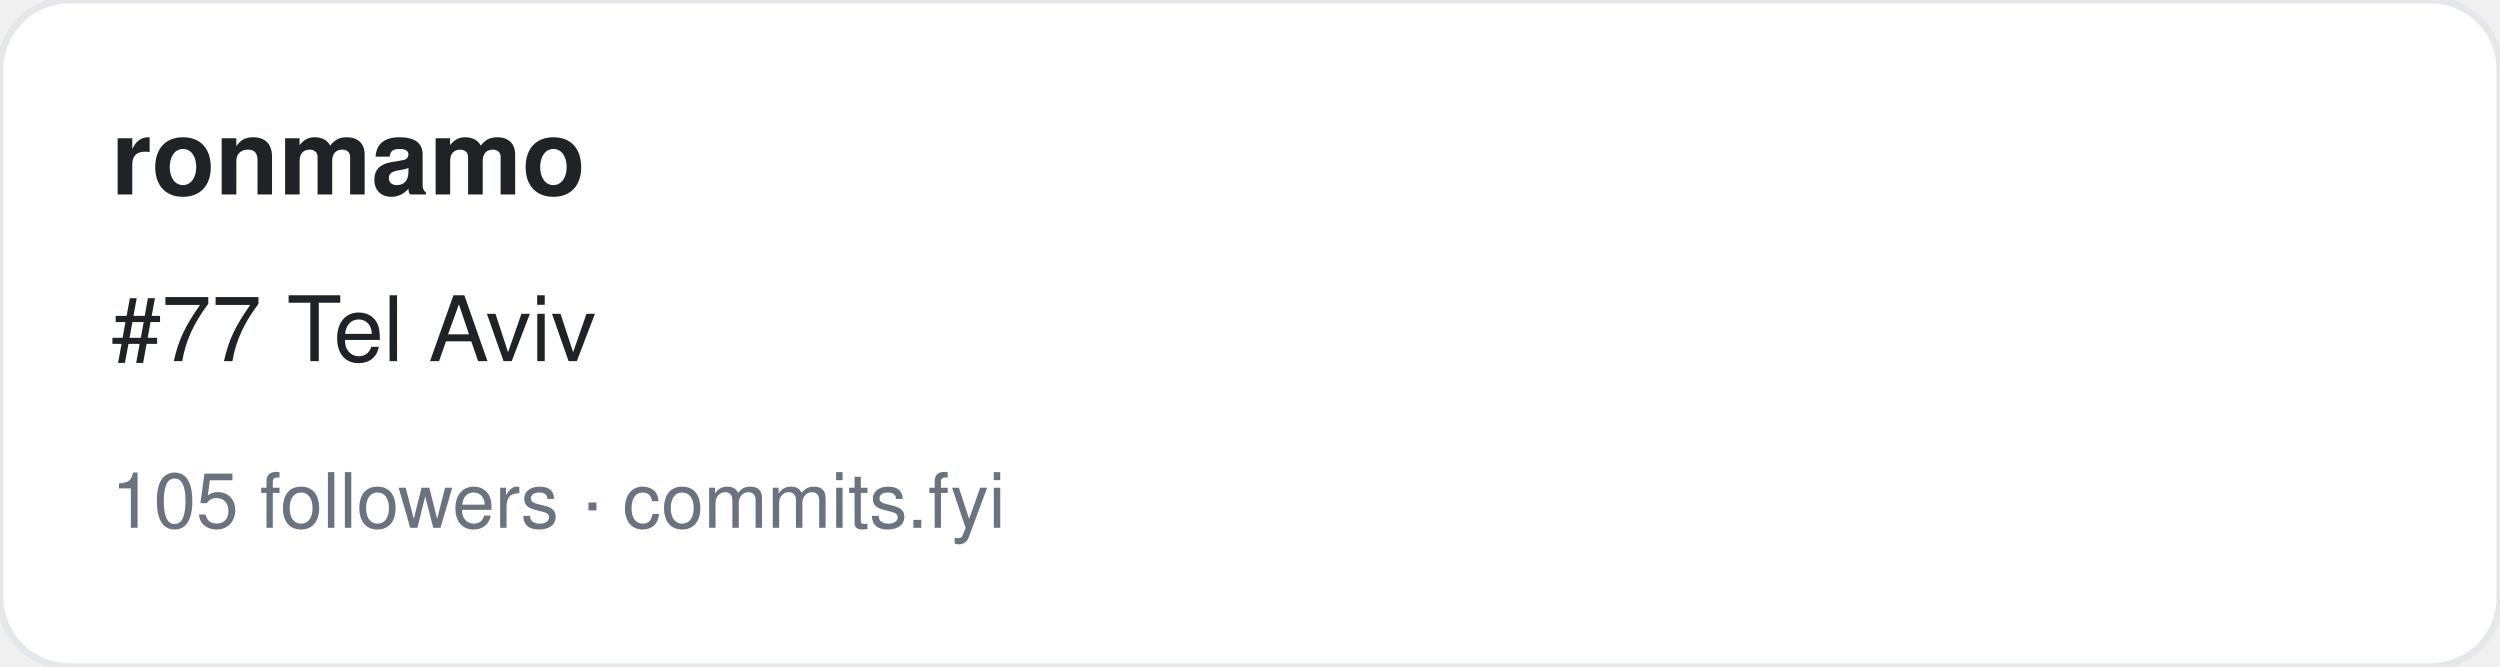
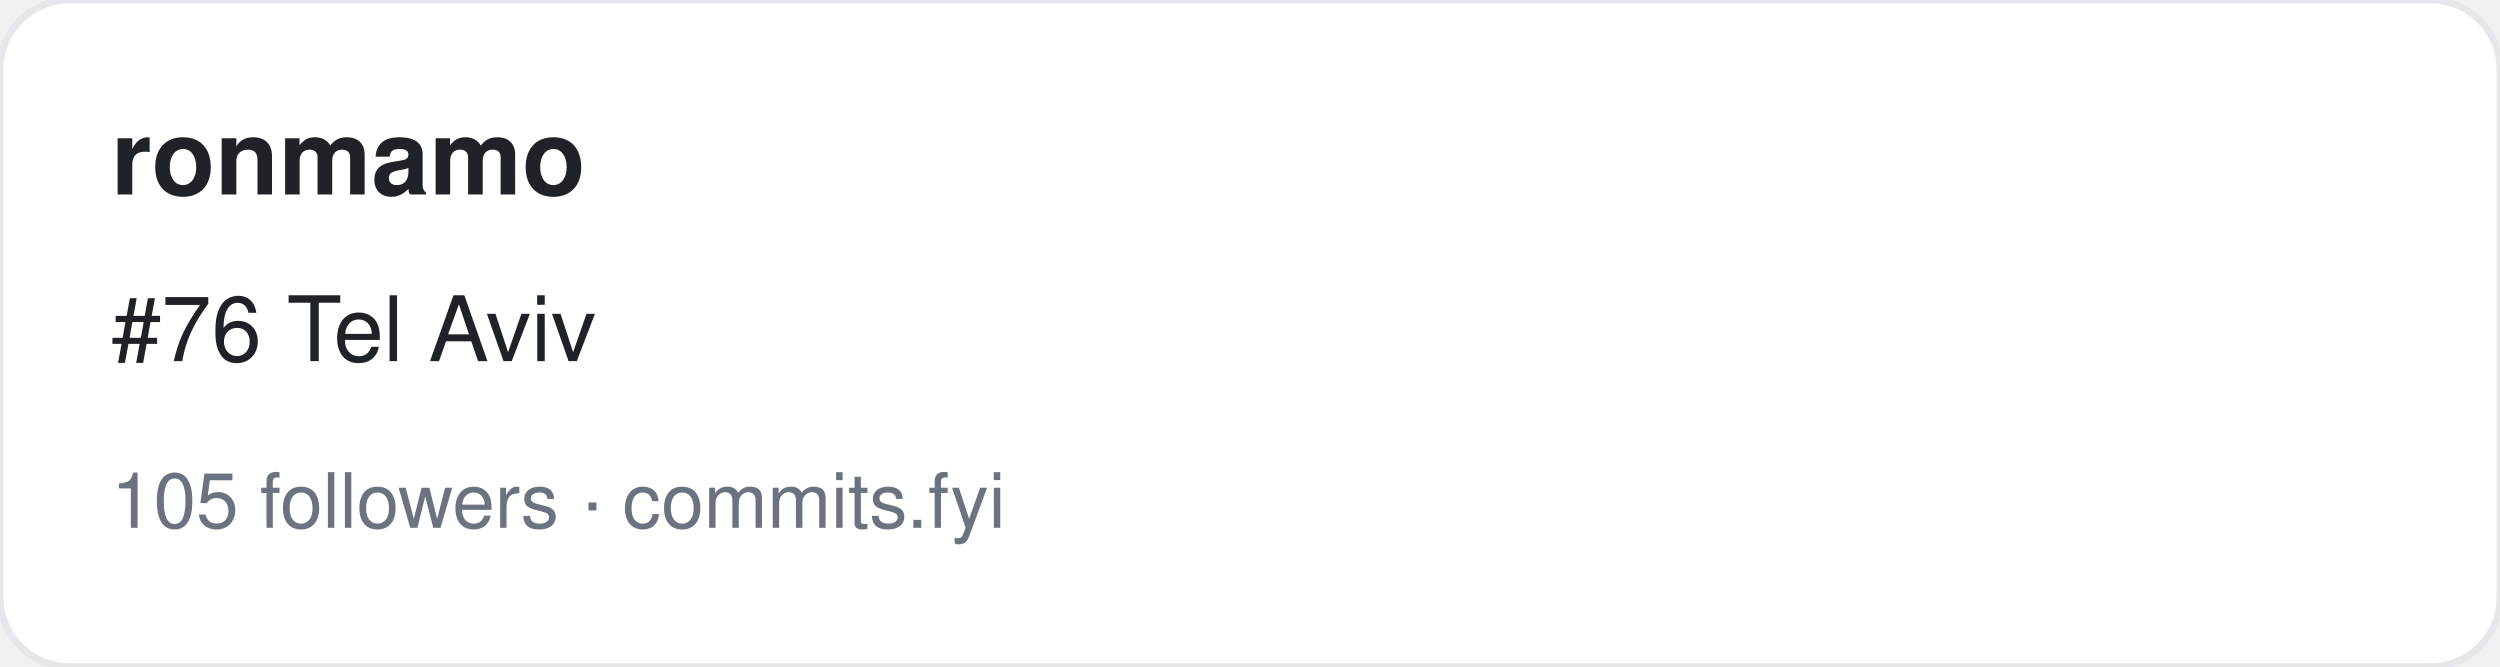
<svg xmlns="http://www.w3.org/2000/svg" width="360" height="96" viewBox="0 0 360 96" font-family="-apple-system,BlinkMacSystemFont,Segoe UI,Helvetica,Arial,sans-serif">
  <rect width="360" height="96" rx="10" fill="#ffffff" stroke="#e5e7eb" />
  <text x="16" y="28" font-size="15" font-weight="700" fill="#1f2328">ronmamo</text>
-   <text x="16" y="52" font-size="13" fill="#1f2328">#77 Tel Aviv</text>
+   <text x="16" y="52" font-size="13" fill="#1f2328">#76 Tel Aviv</text>
  <text x="16" y="76" font-size="11" fill="#6b7280">105 followers · commits.fyi</text>
</svg>
